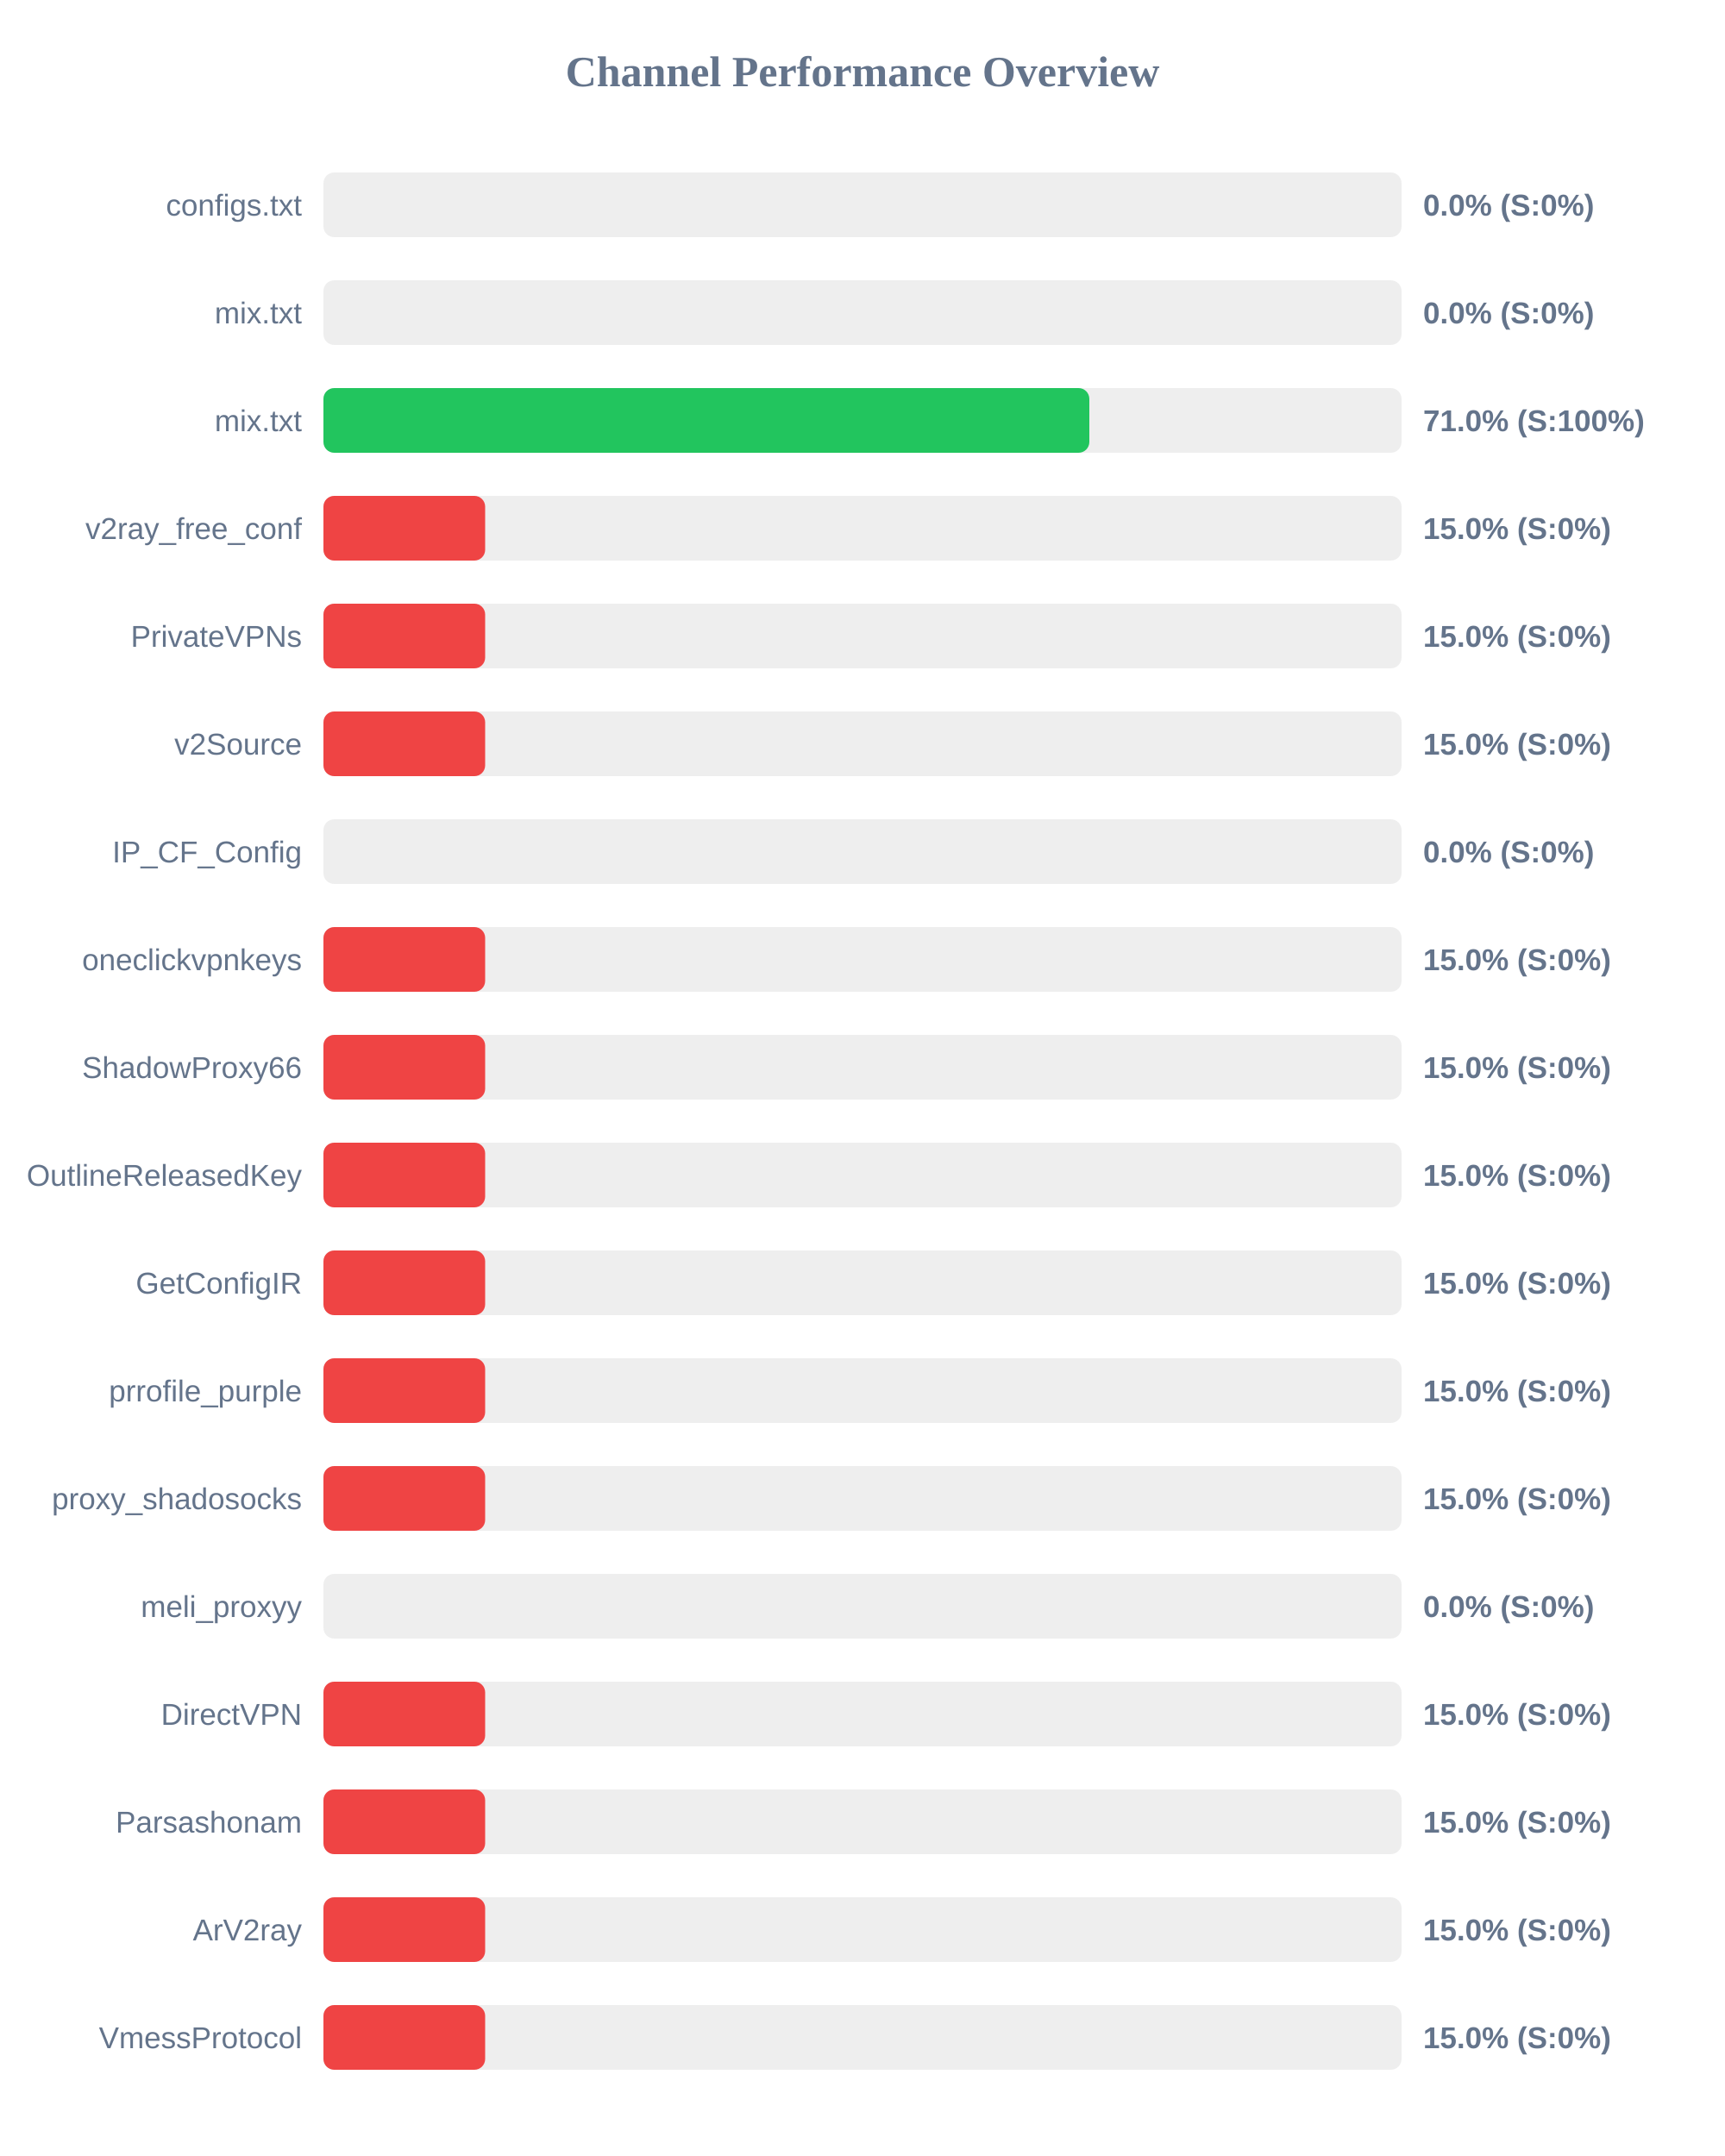
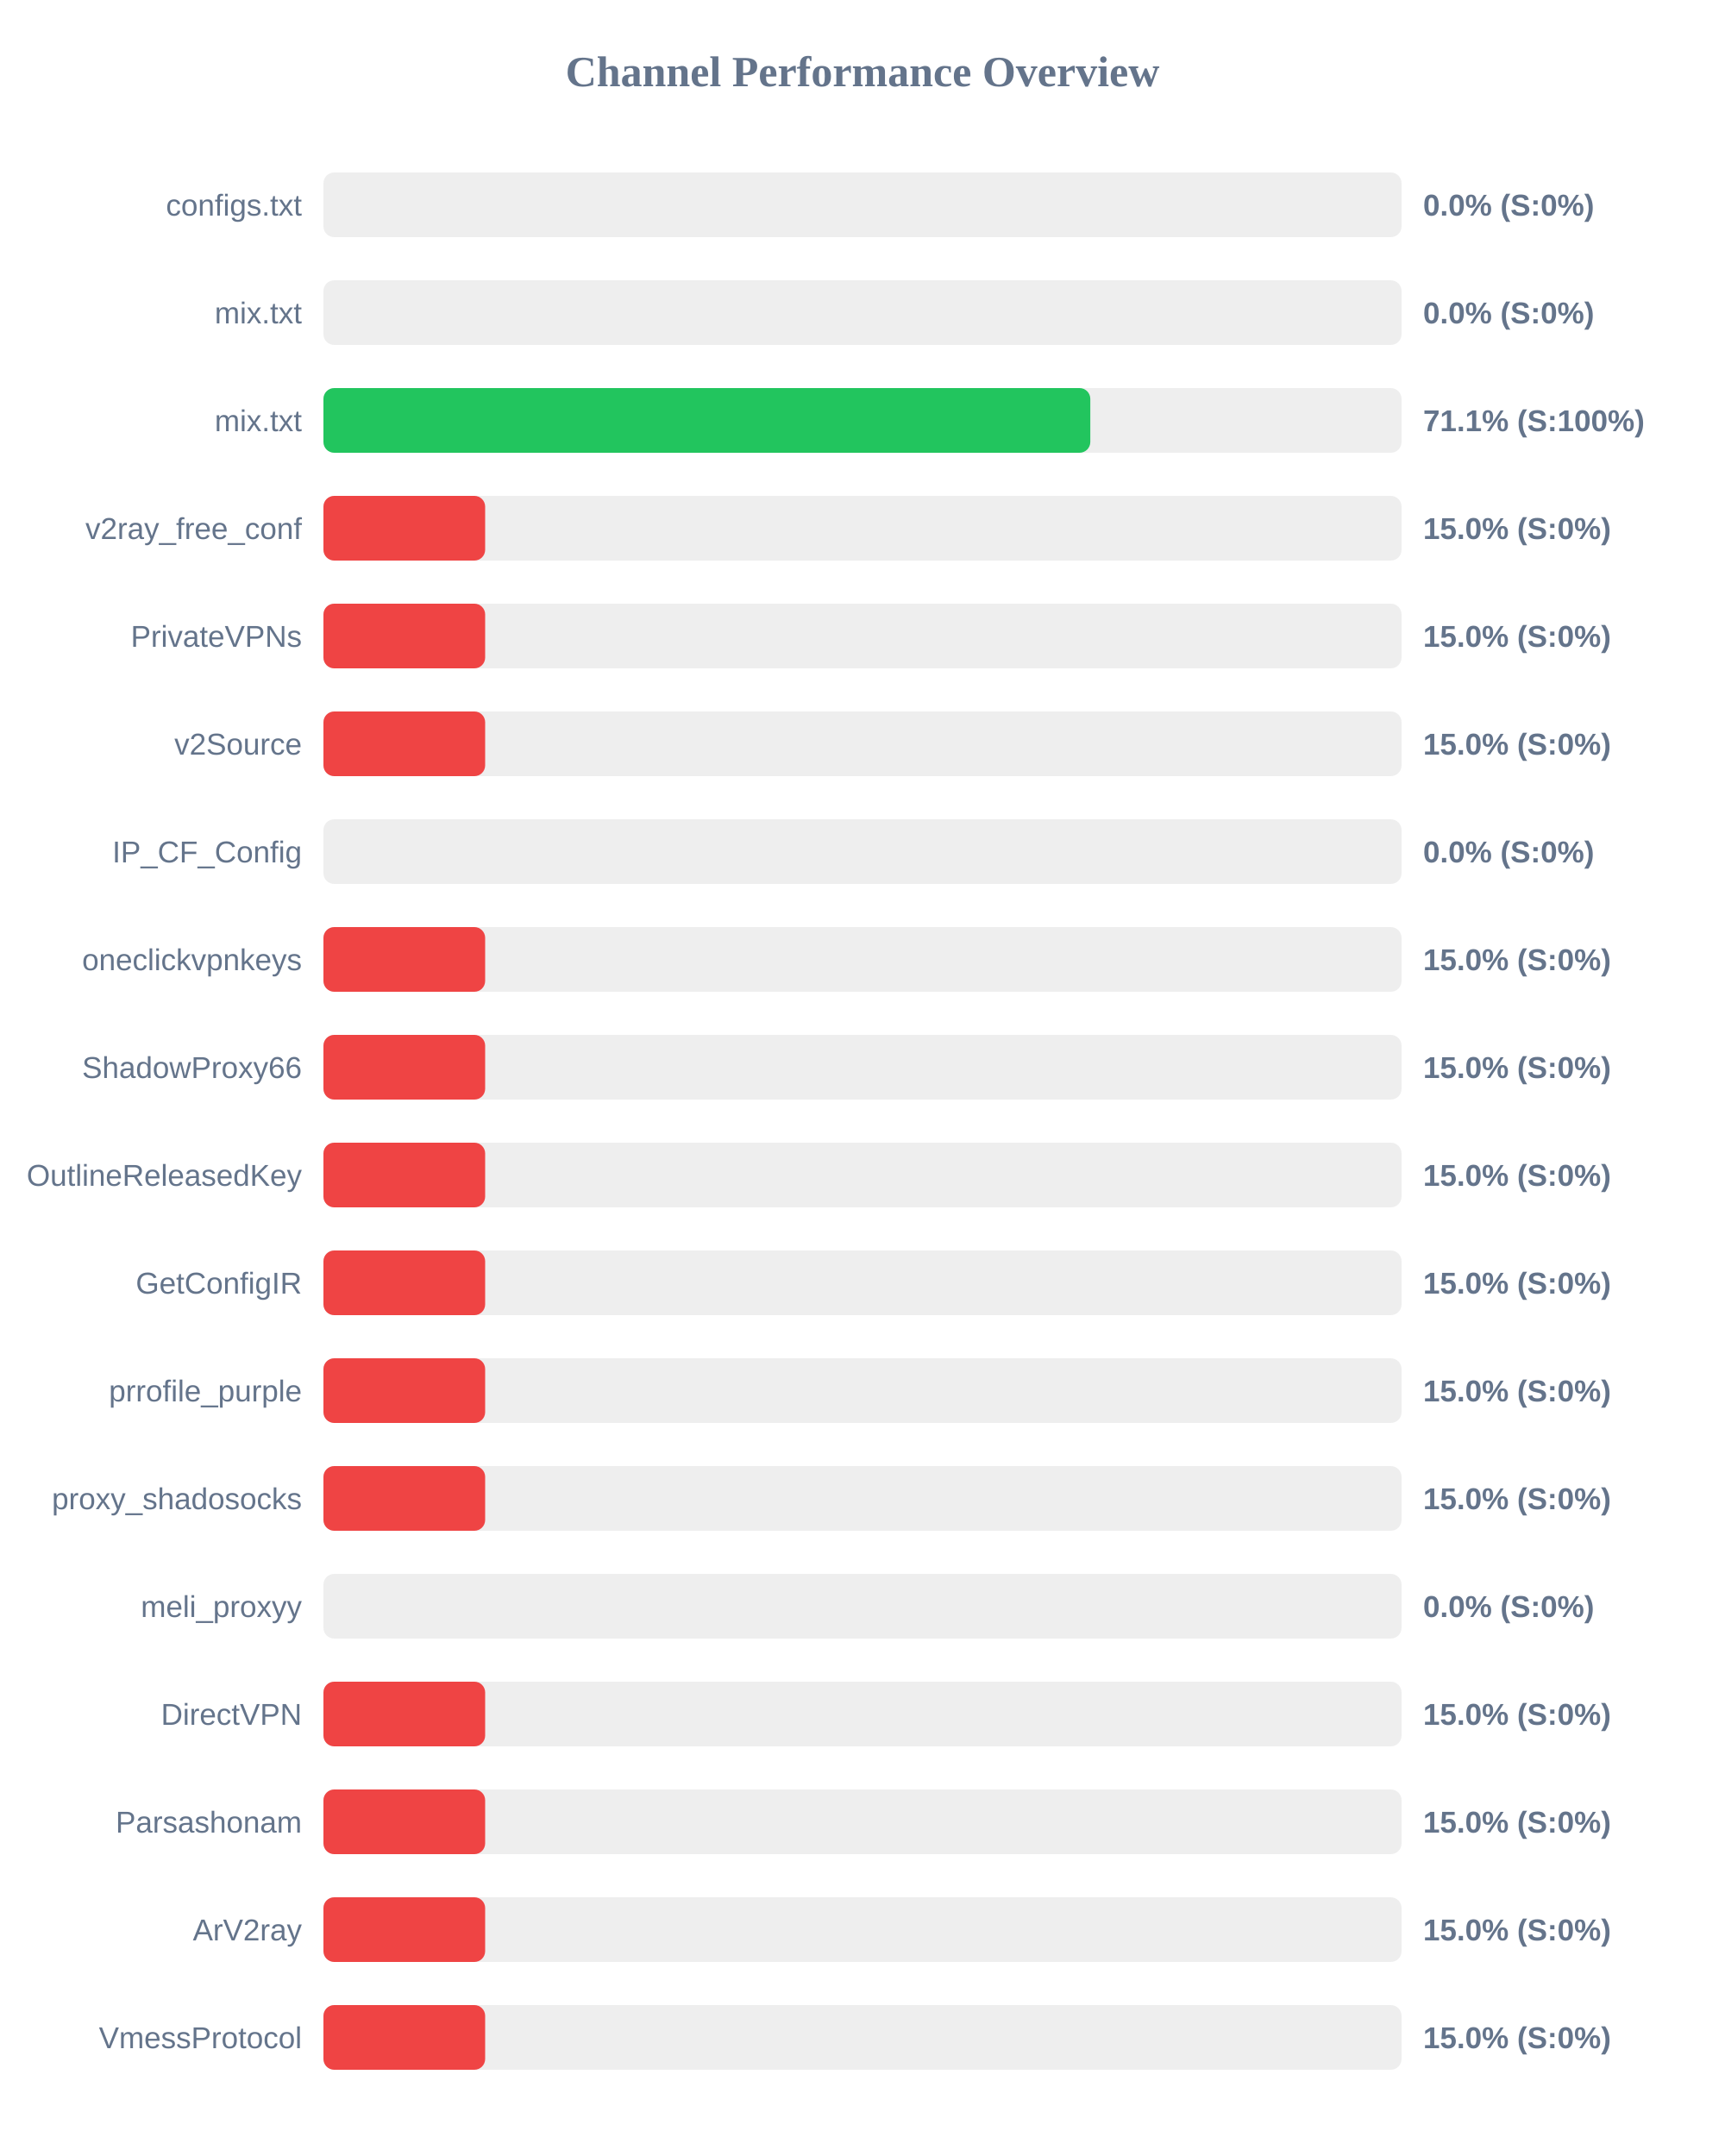
<svg xmlns="http://www.w3.org/2000/svg" width="800" height="1000" version="1.1">
  <style>
        .row { font: 14px Arial; fill: #64748b; }
        .score { font: bold 14px Arial; fill: #64748b; }
    </style>
  <text x="400" y="40" text-anchor="middle" font-size="20px" font-weight="bold" fill="#64748b">Channel Performance Overview</text>
  <rect x="150" y="80" width="500" height="30" fill="#eee" rx="5" />
  <rect x="150" y="80" width="0.0" height="30" fill="#ef4444" rx="5" />
  <text x="140" y="100" text-anchor="end" class="row">configs.txt</text>
  <text x="660" y="100" text-anchor="start" class="score">0.0% (S:0%)</text>
  <rect x="150" y="130" width="500" height="30" fill="#eee" rx="5" />
  <rect x="150" y="130" width="0.0" height="30" fill="#ef4444" rx="5" />
  <text x="140" y="150" text-anchor="end" class="row">mix.txt</text>
  <text x="660" y="150" text-anchor="start" class="score">0.0% (S:0%)</text>
  <rect x="150" y="180" width="500" height="30" fill="#eee" rx="5" />
-   <rect x="150" y="180" width="355.2" height="30" fill="#22c55e" rx="5" />
+   <rect x="150" y="180" width="355.65" height="30" fill="#22c55e" rx="5" />
  <text x="140" y="200" text-anchor="end" class="row">mix.txt</text>
-   <text x="660" y="200" text-anchor="start" class="score">71.0% (S:100%)</text>
+   <text x="660" y="200" text-anchor="start" class="score">71.1% (S:100%)</text>
  <rect x="150" y="230" width="500" height="30" fill="#eee" rx="5" />
  <rect x="150" y="230" width="75.0" height="30" fill="#ef4444" rx="5" />
  <text x="140" y="250" text-anchor="end" class="row">v2ray_free_conf</text>
  <text x="660" y="250" text-anchor="start" class="score">15.0% (S:0%)</text>
  <rect x="150" y="280" width="500" height="30" fill="#eee" rx="5" />
  <rect x="150" y="280" width="75.0" height="30" fill="#ef4444" rx="5" />
  <text x="140" y="300" text-anchor="end" class="row">PrivateVPNs</text>
  <text x="660" y="300" text-anchor="start" class="score">15.0% (S:0%)</text>
  <rect x="150" y="330" width="500" height="30" fill="#eee" rx="5" />
  <rect x="150" y="330" width="75.0" height="30" fill="#ef4444" rx="5" />
  <text x="140" y="350" text-anchor="end" class="row">v2Source</text>
  <text x="660" y="350" text-anchor="start" class="score">15.0% (S:0%)</text>
  <rect x="150" y="380" width="500" height="30" fill="#eee" rx="5" />
  <rect x="150" y="380" width="0.0" height="30" fill="#ef4444" rx="5" />
  <text x="140" y="400" text-anchor="end" class="row">IP_CF_Config</text>
  <text x="660" y="400" text-anchor="start" class="score">0.0% (S:0%)</text>
  <rect x="150" y="430" width="500" height="30" fill="#eee" rx="5" />
  <rect x="150" y="430" width="75.0" height="30" fill="#ef4444" rx="5" />
  <text x="140" y="450" text-anchor="end" class="row">oneclickvpnkeys</text>
  <text x="660" y="450" text-anchor="start" class="score">15.0% (S:0%)</text>
  <rect x="150" y="480" width="500" height="30" fill="#eee" rx="5" />
  <rect x="150" y="480" width="75.0" height="30" fill="#ef4444" rx="5" />
  <text x="140" y="500" text-anchor="end" class="row">ShadowProxy66</text>
  <text x="660" y="500" text-anchor="start" class="score">15.0% (S:0%)</text>
  <rect x="150" y="530" width="500" height="30" fill="#eee" rx="5" />
  <rect x="150" y="530" width="75.0" height="30" fill="#ef4444" rx="5" />
  <text x="140" y="550" text-anchor="end" class="row">OutlineReleasedKey</text>
  <text x="660" y="550" text-anchor="start" class="score">15.0% (S:0%)</text>
  <rect x="150" y="580" width="500" height="30" fill="#eee" rx="5" />
  <rect x="150" y="580" width="75.0" height="30" fill="#ef4444" rx="5" />
  <text x="140" y="600" text-anchor="end" class="row">GetConfigIR</text>
  <text x="660" y="600" text-anchor="start" class="score">15.0% (S:0%)</text>
  <rect x="150" y="630" width="500" height="30" fill="#eee" rx="5" />
  <rect x="150" y="630" width="75.0" height="30" fill="#ef4444" rx="5" />
  <text x="140" y="650" text-anchor="end" class="row">prrofile_purple</text>
  <text x="660" y="650" text-anchor="start" class="score">15.0% (S:0%)</text>
  <rect x="150" y="680" width="500" height="30" fill="#eee" rx="5" />
  <rect x="150" y="680" width="75.0" height="30" fill="#ef4444" rx="5" />
  <text x="140" y="700" text-anchor="end" class="row">proxy_shadosocks</text>
  <text x="660" y="700" text-anchor="start" class="score">15.0% (S:0%)</text>
  <rect x="150" y="730" width="500" height="30" fill="#eee" rx="5" />
  <rect x="150" y="730" width="0.0" height="30" fill="#ef4444" rx="5" />
  <text x="140" y="750" text-anchor="end" class="row">meli_proxyy</text>
  <text x="660" y="750" text-anchor="start" class="score">0.0% (S:0%)</text>
  <rect x="150" y="780" width="500" height="30" fill="#eee" rx="5" />
  <rect x="150" y="780" width="75.0" height="30" fill="#ef4444" rx="5" />
  <text x="140" y="800" text-anchor="end" class="row">DirectVPN</text>
  <text x="660" y="800" text-anchor="start" class="score">15.0% (S:0%)</text>
  <rect x="150" y="830" width="500" height="30" fill="#eee" rx="5" />
  <rect x="150" y="830" width="75.0" height="30" fill="#ef4444" rx="5" />
  <text x="140" y="850" text-anchor="end" class="row">Parsashonam</text>
  <text x="660" y="850" text-anchor="start" class="score">15.0% (S:0%)</text>
  <rect x="150" y="880" width="500" height="30" fill="#eee" rx="5" />
  <rect x="150" y="880" width="75.0" height="30" fill="#ef4444" rx="5" />
  <text x="140" y="900" text-anchor="end" class="row">ArV2ray</text>
  <text x="660" y="900" text-anchor="start" class="score">15.0% (S:0%)</text>
  <rect x="150" y="930" width="500" height="30" fill="#eee" rx="5" />
  <rect x="150" y="930" width="75.0" height="30" fill="#ef4444" rx="5" />
  <text x="140" y="950" text-anchor="end" class="row">VmessProtocol</text>
  <text x="660" y="950" text-anchor="start" class="score">15.0% (S:0%)</text>
</svg>
